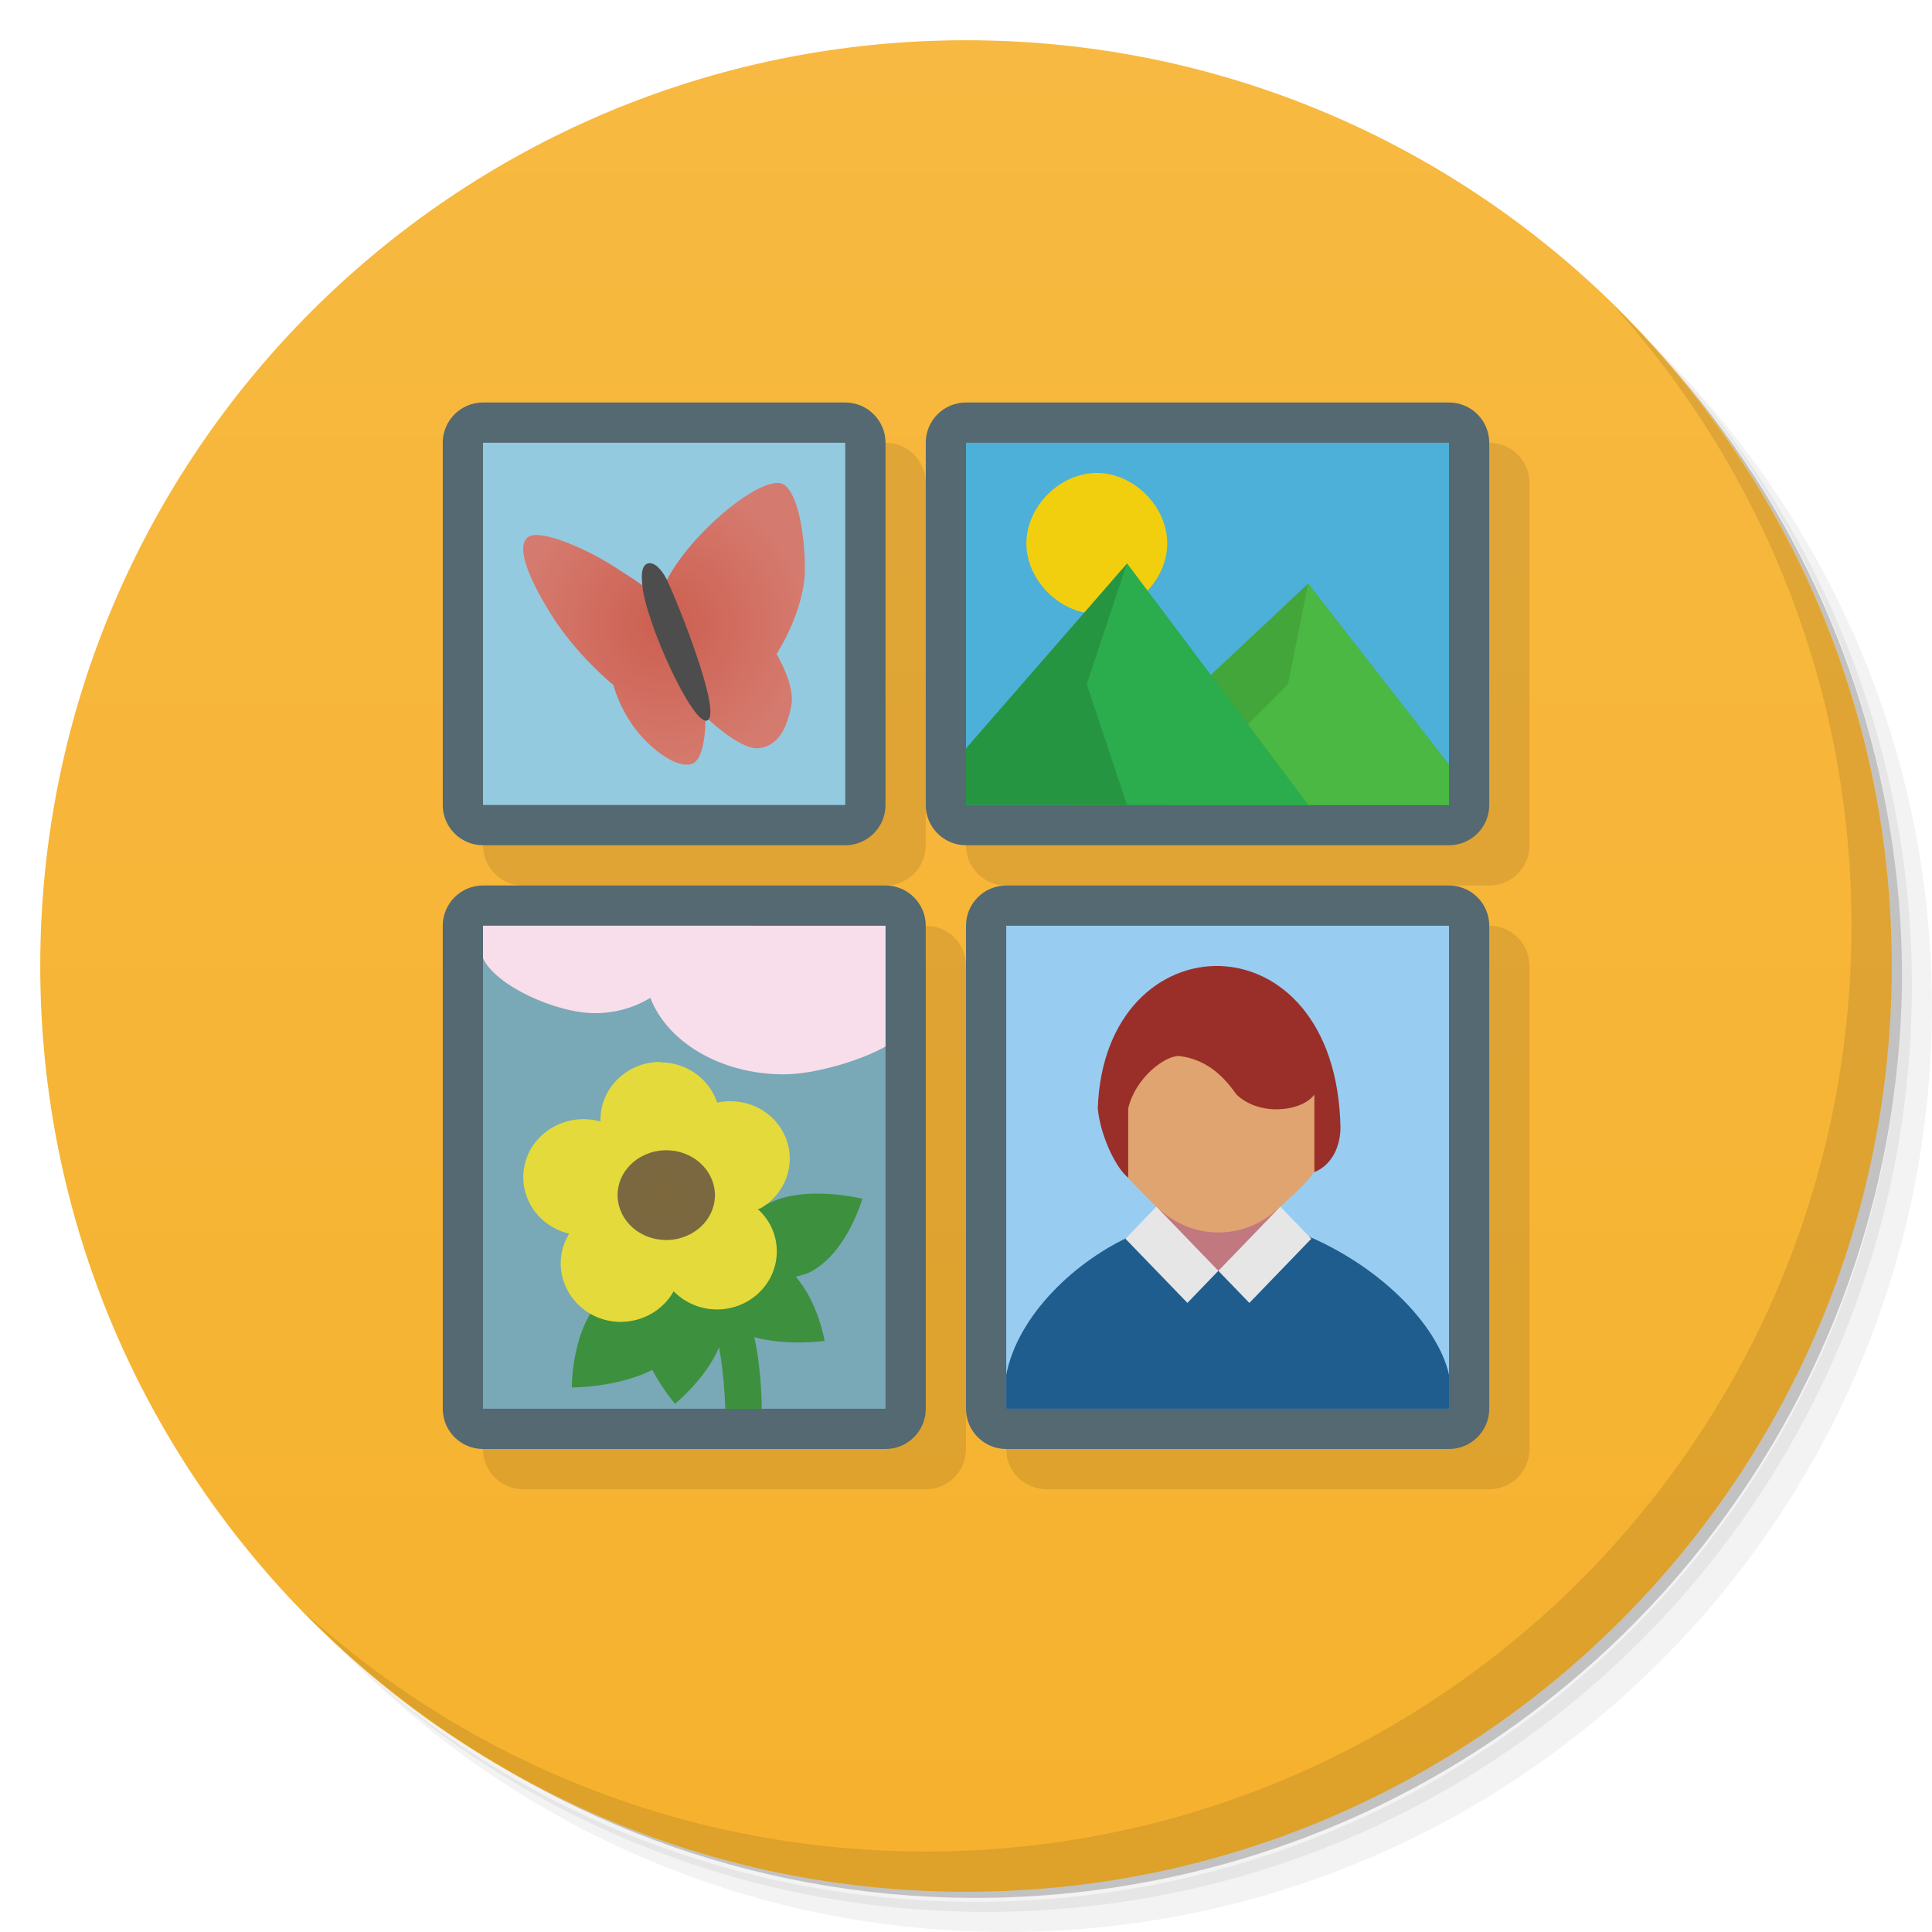
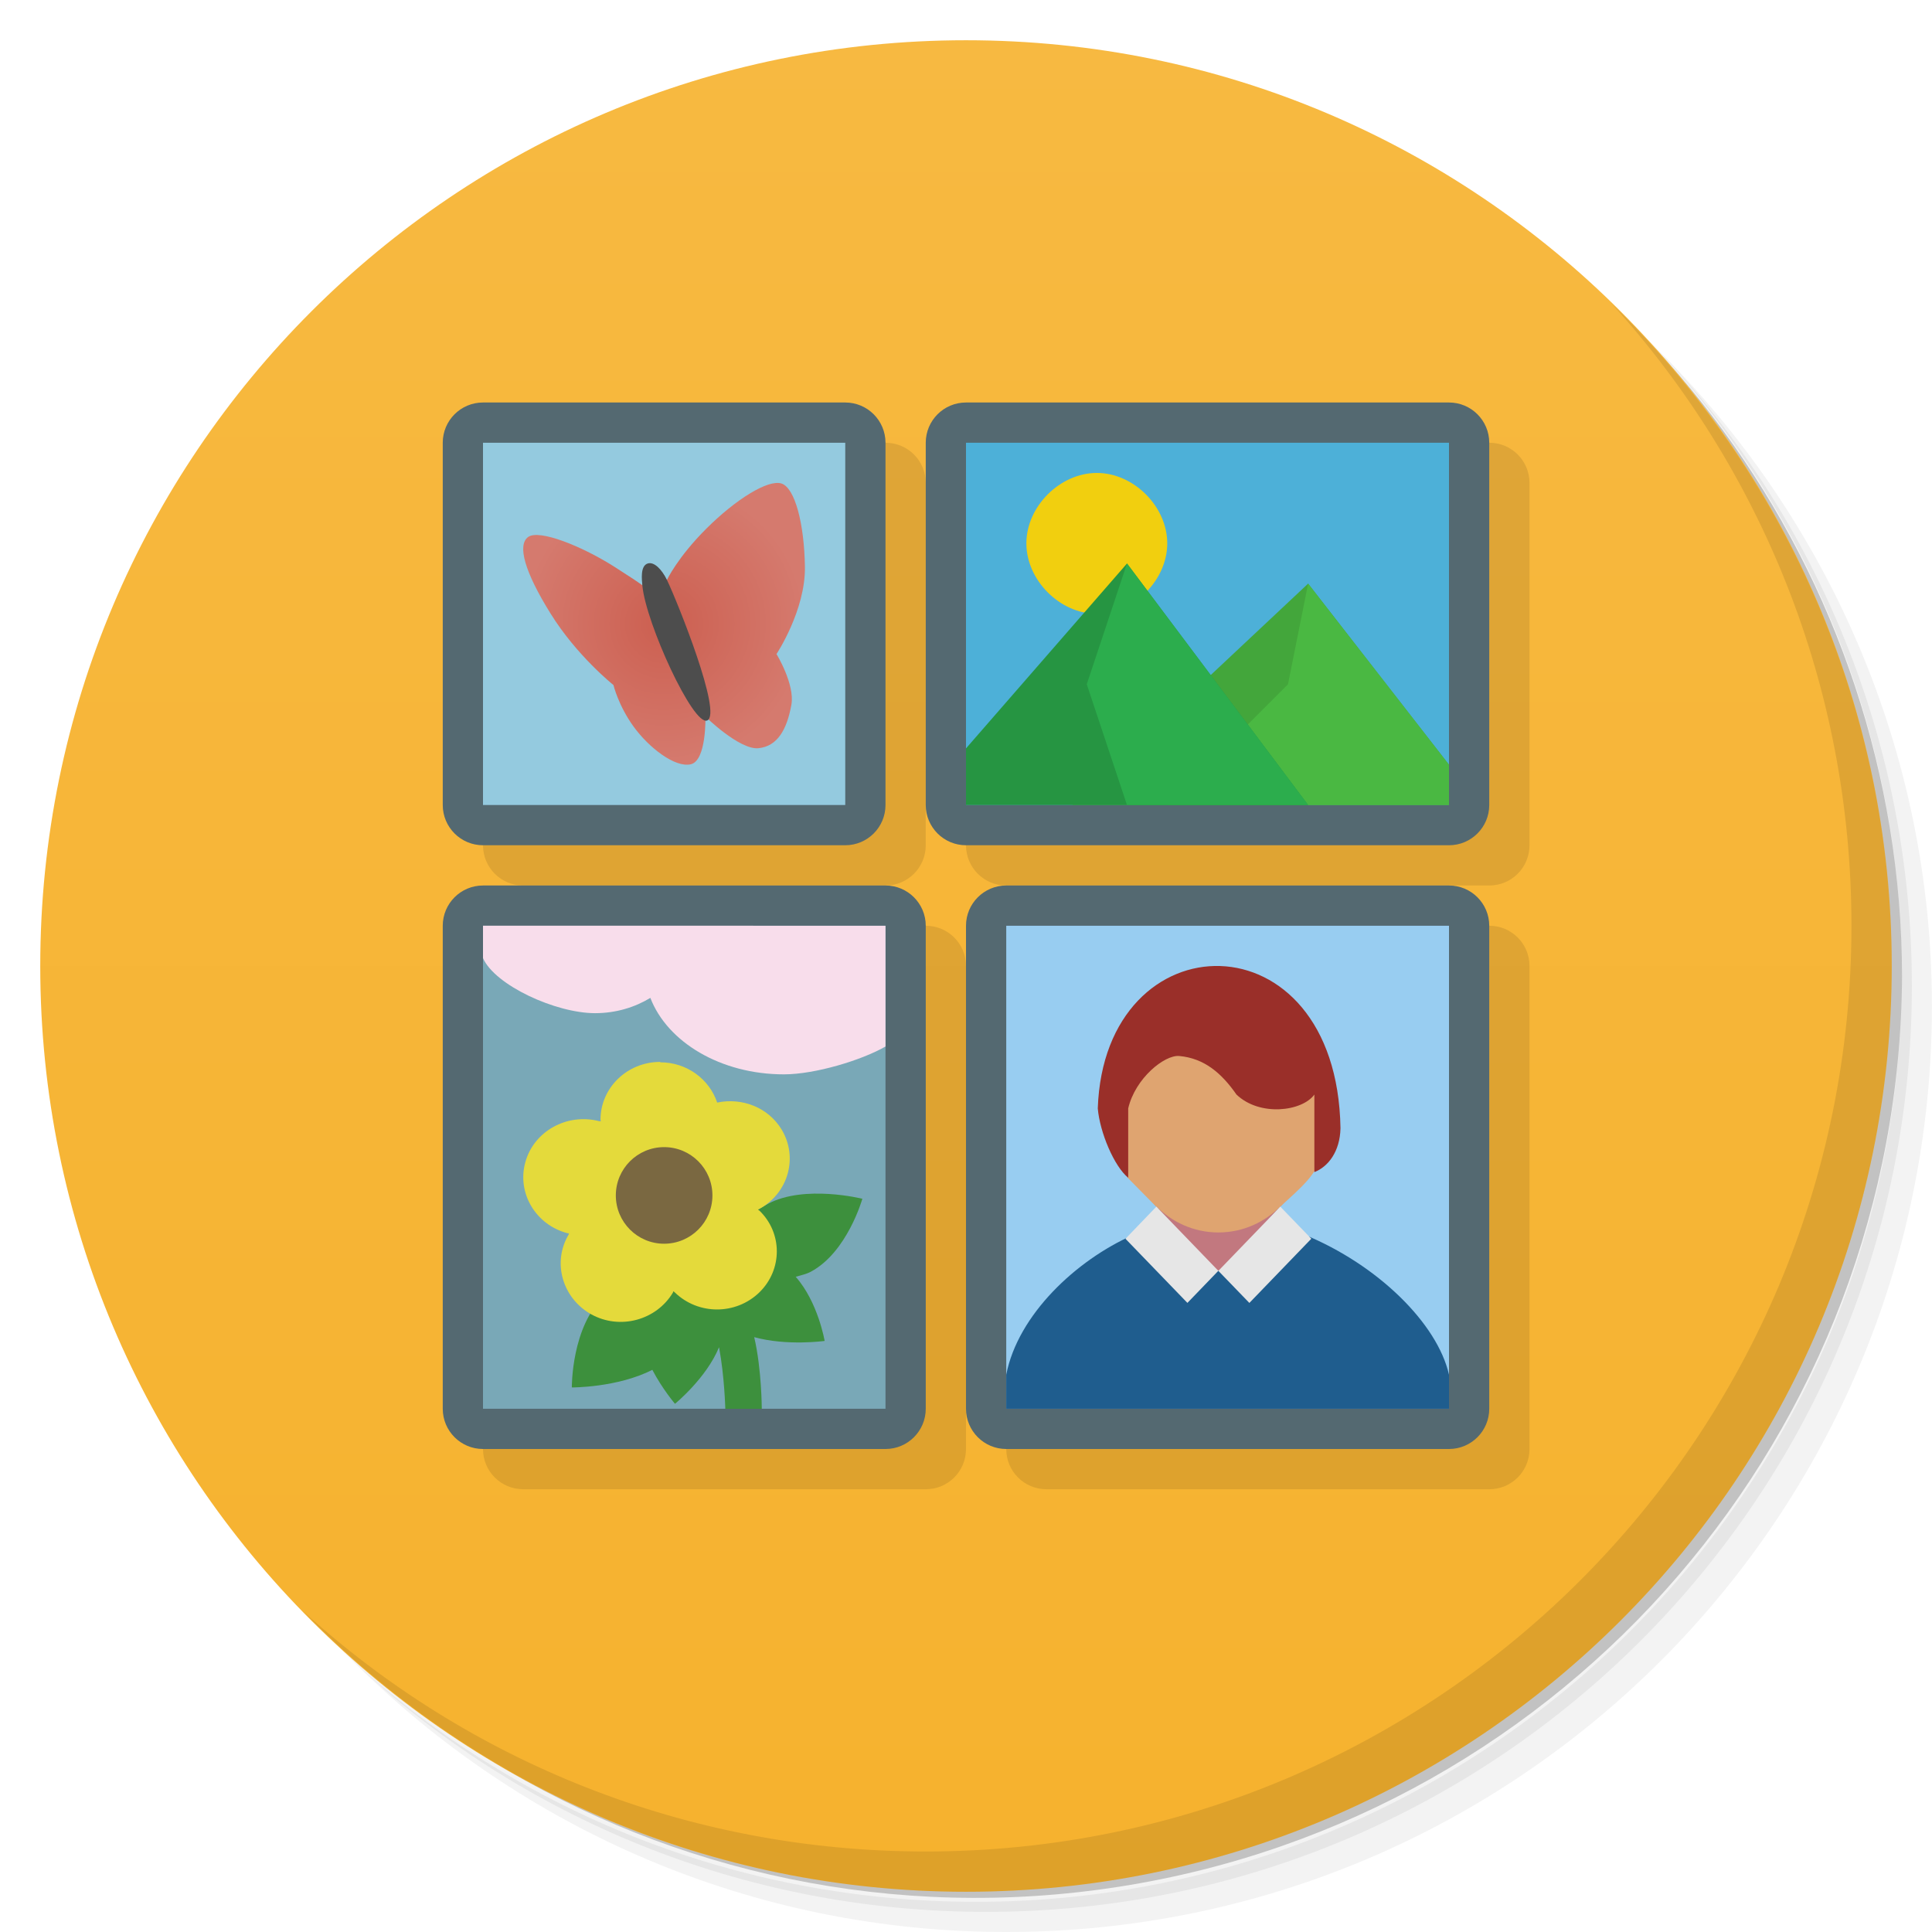
<svg xmlns="http://www.w3.org/2000/svg" viewBox="0 0 48 48">
  <defs>
    <linearGradient id="linearGradient3764" x1="1" x2="47" gradientUnits="userSpaceOnUse" gradientTransform="matrix(0,-1,1,0,-1.5e-6,48)">
      <stop style="stop-color:#f6b22e;stop-opacity:1" />
      <stop offset="1" style="stop-color:#f7b941;stop-opacity:1" />
    </linearGradient>
-     <radialGradient id="radialGradient6420" gradientUnits="userSpaceOnUse" gradientTransform="matrix(1,0,0,0.9225391,-0.09956464,2.94656)" cx="16.653" cy="30.08" r="1.209">
-       <stop style="stop-color:#7d683e;stop-opacity:1" />
-       <stop offset="1" style="stop-color:#7a6841;stop-opacity:1" />
-     </radialGradient>
    <radialGradient id="radialGradient6422" gradientUnits="userSpaceOnUse" gradientTransform="translate(-0.4999999,-0.5000028)" cx="17" cy="17" r="3.5">
      <stop style="stop-color:#cc5f50;stop-opacity:1" />
      <stop offset="1" style="stop-color:#d57a6e;stop-opacity:1" />
    </radialGradient>
  </defs>
  <g>
    <path d="m 36.31 5 c 5.859 4.062 9.688 10.831 9.688 18.5 c 0 12.426 -10.07 22.5 -22.5 22.5 c -7.669 0 -14.438 -3.828 -18.5 -9.688 c 1.037 1.822 2.306 3.499 3.781 4.969 c 4.085 3.712 9.514 5.969 15.469 5.969 c 12.703 0 23 -10.298 23 -23 c 0 -5.954 -2.256 -11.384 -5.969 -15.469 c -1.469 -1.475 -3.147 -2.744 -4.969 -3.781 z m 4.969 3.781 c 3.854 4.113 6.219 9.637 6.219 15.719 c 0 12.703 -10.297 23 -23 23 c -6.081 0 -11.606 -2.364 -15.719 -6.219 c 4.16 4.144 9.883 6.719 16.219 6.719 c 12.703 0 23 -10.298 23 -23 c 0 -6.335 -2.575 -12.06 -6.719 -16.219 z" style="opacity:0.05" />
    <path d="m 41.28 8.781 c 3.712 4.085 5.969 9.514 5.969 15.469 c 0 12.703 -10.297 23 -23 23 c -5.954 0 -11.384 -2.256 -15.469 -5.969 c 4.113 3.854 9.637 6.219 15.719 6.219 c 12.703 0 23 -10.298 23 -23 c 0 -6.081 -2.364 -11.606 -6.219 -15.719 z" style="opacity:0.1" />
    <path d="m 31.25 2.375 c 8.615 3.154 14.75 11.417 14.75 21.13 c 0 12.426 -10.07 22.5 -22.5 22.5 c -9.708 0 -17.971 -6.135 -21.12 -14.75 a 23 23 0 0 0 44.875 -7 a 23 23 0 0 0 -16 -21.875 z" style="opacity:0.2" />
  </g>
  <g>
    <path d="m 24 1 c 12.703 0 23 10.297 23 23 c 0 12.703 -10.297 23 -23 23 -12.703 0 -23 -10.297 -23 -23 0 -12.703 10.297 -23 23 -23 z" style="fill:url(#linearGradient3764);fill-opacity:1" />
  </g>
  <g>
    <path d="m 40.03 7.531 c 3.712 4.084 5.969 9.514 5.969 15.469 0 12.703 -10.297 23 -23 23 c -5.954 0 -11.384 -2.256 -15.469 -5.969 4.178 4.291 10.01 6.969 16.469 6.969 c 12.703 0 23 -10.298 23 -23 0 -6.462 -2.677 -12.291 -6.969 -16.469 z" style="opacity:0.1" />
  </g>
  <g transform="translate(0,-1)">
    <g>
      <path d="m 13,12 c -0.554,0 -1,0.446 -1,1 l 0,9 c 0,0.554 0.446,1 1,1 l 9,0 c 0.554,0 1,-0.446 1,-1 l 0,-9 c 0,-0.554 -0.446,-1 -1,-1 l -9,0 z m 12,0 c -0.554,0 -1,0.446 -1,1 l 0,9 c 0,0.554 0.446,1 1,1 l 12,0 c 0.554,0 1,-0.446 1,-1 l 0,-9 c 0,-0.554 -0.446,-1 -1,-1 L 25,12 z M 13,24 c -0.554,0 -1,0.446 -1,1 l 0,12 c 0,0.554 0.446,1 1,1 l 10,0 c 0.554,0 1,-0.446 1,-1 l 0,-12 c 0,-0.554 -0.446,-1 -1,-1 l -10,0 z m 13,0 c -0.554,0 -1,0.446 -1,1 l 0,12 c 0,0.554 0.446,1 1,1 l 11,0 c 0.554,0 1,-0.446 1,-1 l 0,-12 c 0,-0.554 -0.446,-1 -1,-1 l -11,0 z" style="fill:#000;fill-opacity:0.1;stroke:none;fill-rule:nonzero" />
    </g>
    <g>
      <g>
        <g>
          <rect width="12" height="14" x="11" y="23" rx="1" style="fill:#546971;fill-opacity:1;stroke:none;fill-rule:nonzero" />
          <path d="m 12 24 0 12 10 0 0 -12" style="fill:#79a8b7;fill-opacity:1;stroke:none;fill-rule:nonzero" />
          <path d="m 22 24 0 3 c -0.579 0.335 -1.743 0.692 -2.524 0.692 -1.567 0 -2.895 -0.799 -3.318 -1.9 -0.379 0.231 -0.852 0.38 -1.373 0.38 -0.979 0 -2.488 -0.693 -2.785 -1.368 c 0 -0.473 0 -0.805 0 -0.805" style="fill:#f8ddeb;fill-opacity:1;stroke:none;fill-rule:nonzero" />
-           <path d="m 15.02 33.19 c -0.829 0.765 -0.813 2.281 -0.813 2.281 0 0 1.136 0.005 2 -0.438 0.25 0.478 0.563 0.844 0.563 0.844 0 0 0.781 -0.638 1.094 -1.406 c 0.136 0.718 0.156 1.531 0.156 1.531 l 0.906 0 c 0 0 -0.001 -0.985 -0.188 -1.781 0.815 0.225 1.75 0.094 1.75 0.094 0 0 -0.161 -0.96 -0.719 -1.594 0.126 -0.037 0.261 -0.064 0.375 -0.125 0.907 -0.484 1.281 -1.813 1.281 -1.813 0 0 -1.434 -0.359 -2.344 0.125 -0.58 0.246 -3.438 1.911 -4.063 2.281 z" style="fill:#3d903d;fill-opacity:1;stroke:none;fill-rule:nonzero" />
-           <path d="m 16.402 27.383 c -0.821 0 -1.483 0.644 -1.483 1.438 0 0.013 0 0.034 0 0.045 -0.014 -0.005 -0.019 -0.012 -0.038 -0.012 -0.795 -0.205 -1.619 0.252 -1.829 1.02 -0.214 0.768 0.259 1.562 1.055 1.767 0.014 0.002 0.021 -0.002 0.033 0 -0.007 0.012 -0.012 0.016 -0.012 0.032 -0.413 0.689 -0.156 1.58 0.558 1.979 0.714 0.398 1.624 0.149 2.034 -0.541 0.005 -0.013 0.001 -0.02 0.014 -0.029 0.012 0.009 0.019 0.016 0.033 0.029 0.581 0.563 1.514 0.563 2.097 0 0.581 -0.565 0.581 -1.479 0 -2.037 -0.012 -0.009 -0.021 -0.02 -0.033 -0.029 0.012 -0.013 0.033 -0.012 0.047 -0.016 0.711 -0.398 0.954 -1.274 0.543 -1.963 -0.334 -0.554 -0.984 -0.802 -1.603 -0.673 -0.191 -0.576 -0.749 -1 -1.411 -1" style="fill:#e4da3b;fill-opacity:1;stroke:none;fill-rule:nonzero" />
-           <path d="m 16.865 29.616 c 0.646 0.16 1.029 0.772 0.856 1.366 -0.173 0.594 -0.837 0.948 -1.48 0.788 -0.646 -0.157 -1.027 -0.77 -0.856 -1.366 0.173 -0.594 0.837 -0.948 1.48 -0.788 m 0 0" style="fill:url(#radialGradient6420);fill-opacity:1;stroke:none;fill-rule:nonzero" />
+           <path d="m 15.02 33.19 c -0.829 0.765 -0.813 2.281 -0.813 2.281 0 0 1.136 0.005 2 -0.438 0.25 0.478 0.563 0.844 0.563 0.844 0 0 0.781 -0.638 1.094 -1.406 0.136 0.718 0.156 1.531 0.156 1.531 l 0.906 0 c 0 0 -0.001 -0.985 -0.188 -1.781 0.815 0.225 1.75 0.094 1.75 0.094 0 0 -0.161 -0.96 -0.719 -1.594 0.126 -0.037 0.261 -0.064 0.375 -0.125 0.907 -0.484 1.281 -1.813 1.281 -1.813 0 0 -1.434 -0.359 -2.344 0.125 z" style="fill:#3d903d;fill-opacity:1;stroke:none;fill-rule:nonzero" />
+           <path d="m 16.402 27.383 c -0.821 0 -1.483 0.644 -1.483 1.438 0.026 0.065 -0.028 0.024 -0.038 0.033 -0.795 -0.205 -1.619 0.252 -1.829 1.02 -0.214 0.768 0.259 1.562 1.055 1.767 0.014 0.002 0.021 -0.002 0.033 0 -0.007 0.012 -0.012 0.016 -0.012 0.032 -0.413 0.689 -0.156 1.58 0.558 1.979 0.714 0.398 1.624 0.149 2.034 -0.541 0.005 -0.013 0.001 -0.02 0.014 -0.029 0.012 0.009 0.019 0.016 0.033 0.029 0.581 0.563 1.514 0.563 2.097 0 0.581 -0.565 0.581 -1.479 0 -2.037 -0.067 -0.03 0.01 -0.033 0.014 -0.045 0.711 -0.398 0.954 -1.274 0.543 -1.963 -0.334 -0.554 -0.984 -0.802 -1.603 -0.673 -0.191 -0.576 -0.749 -1 -1.411 -1" style="fill:#e4da3b;fill-opacity:1;stroke:none;fill-rule:nonzero" />
        </g>
        <g transform="translate(1,0)">
          <rect rx="1" y="23" x="23" height="14" width="13" style="fill:#546971;fill-opacity:1;stroke:none;fill-rule:nonzero" />
          <rect y="24" x="24" height="12" width="11" style="fill:#98cdf1;fill-opacity:1;stroke:none;fill-rule:nonzero" />
          <path d="m 29.02 32.528 -2.094 -2.517 c 2.071 -0.011 3.071 -0.011 4.913 -0.196 l -2.462 2.766" style="fill:#c47378;fill-opacity:0.941;stroke:none;fill-rule:nonzero" />
-           <path d="m 24 36 11 0 0 -0.846 c -0.288 -1.269 -1.763 -2.73 -3.603 -3.484 l -1.201 1.169 -0.38 -0.253 -1.054 -0.023 -0.337 0.39 -1.278 -1.268 c -1.406 0.62 -2.857 1.977 -3.147 3.469 m 0 0.846" style="fill:#1f5d8e;fill-opacity:1;stroke:none;fill-rule:nonzero" />
+           <path d="m 24,36 11,0 0,-0.846 c -0.288,-1.269 -1.763,-2.73 -3.603,-3.484 l -1.581,0.916 -1.054,-0.023 -1.615,-0.878 C 25.741,32.305 24.29,33.662 24,35.154" style="fill:#1f5d8e;fill-opacity:1;stroke:none;fill-rule:nonzero" />
          <path d="m 29.27 25.986 c 1.223 0 2.213 1.03 2.213 2.299 l 0 1.038 c 0 1.269 -0.99 2.297 -2.213 2.297 -1.221 0 -2.213 -1.028 -2.213 -2.297 l 0 -1.038 c 0 -1.269 0.992 -2.299 2.213 -2.299 m 0 0" style="fill:#dfa470;fill-opacity:1;stroke:none;fill-rule:nonzero" />
-           <path d="m 30.807 30.982 c 0.238 -0.233 0.846 -0.722 0.914 -1.045 l -0.023 -1.849 -3.523 -1.309 -0.573 0.486 -0.95 1.236 0.233 1.395 0.124 0.357 0.717 0.727 m 3.082 0.002" style="fill:#dfa470;fill-opacity:1;stroke:none;fill-rule:nonzero" />
-           <path d="m 27.03 30.26 0 -1.722 c 0.175 -0.752 0.904 -1.312 1.267 -1.302 0.62 0.078 1.053 0.426 1.423 0.958 0.577 0.552 1.631 0.421 1.935 0 0 0.643 0 1.284 0 1.927 0.345 -0.134 0.637 -0.513 0.649 -1.091 -0.088 -5.34 -5.866 -5.241 -6.03 -0.492 0.051 0.598 0.408 1.441 0.755 1.722" style="fill:#9a2f29;fill-opacity:1;stroke:none;fill-rule:nonzero" />
+           <path d="m 30.807 30.982 c 0.238 -0.233 0.846 -0.722 0.914 -1.045 l -0.023 -1.849 -3.523 -1.309 -1.523 1.722 0.357 1.752 0.717 0.727" style="fill:#dfa470;fill-opacity:1;stroke:none;fill-rule:nonzero" />
+           <path d="m 27.03 30.26 0 -1.722 c 0.175 -0.752 0.905 -1.334 1.267 -1.302 0.622 0.056 1.053 0.426 1.423 0.958 0.577 0.552 1.631 0.421 1.935 0 l 0 1.927 c 0.345 -0.134 0.637 -0.513 0.649 -1.091 -0.088 -5.34 -5.866 -5.241 -6.03 -0.492 0.051 0.598 0.408 1.441 0.755 1.722" style="fill:#9a2f29;fill-opacity:1;stroke:none;fill-rule:nonzero" />
          <path d="m 27.73 30.978 1.539 1.595 -0.768 0.797 -1.539 -1.593 m 0.768 -0.798" style="fill:#e6e6e6;fill-opacity:1;stroke:none;fill-rule:nonzero" />
        </g>
        <g transform="translate(1,0)">
          <rect width="14" height="11" x="22" y="11" rx="1" style="fill:#546971;fill-opacity:1;stroke:none;fill-rule:nonzero" />
          <path transform="matrix(0.6817872,0,0,0.6923077,8.046725,13.15385)" d="m 21.932 -1.667 17.601 0 0 13 -17.601 0" style="fill:#4db0d8;fill-opacity:1;stroke:none;fill-rule:nonzero" />
          <path d="m 31.5 15.5 -5.86 5.5 9.36 0 0 -1 z" style="fill:#43a63b;fill-opacity:1" />
          <path d="m 28 14.5 c 0 0.916 -0.834 1.75 -1.75 1.75 -0.916 0 -1.75 -0.834 -1.75 -1.75 0 -0.916 0.834 -1.75 1.75 -1.75 0.916 0 1.75 0.834 1.75 1.75 z" style="fill:#f1cf0f;fill-opacity:1" />
          <path d="m 31.5 15.5 -0.5 2.5 l -3 3 7 0 0 -1 z" style="fill:#4ab842;fill-opacity:1" />
          <path d="m 27 15 -4 4.594 0 1.406 8.5 0 z" style="fill:#269542;fill-opacity:1" />
          <path d="m 27 15 -1 3 1 3 4.5 0 z" style="fill:#2cad4d;fill-opacity:1" />
        </g>
        <g>
          <rect width="11" height="11" x="11" y="11" rx="1" style="fill:#546971;fill-opacity:1;stroke:none;fill-rule:nonzero" />
          <rect y="12" x="12" height="9" width="9" style="fill:#94cadf;fill-opacity:1;stroke:none;fill-rule:nonzero" />
          <path d="m 15.242 18.02 c 0 0 -0.909 -0.723 -1.56 -1.771 -0.652 -1.046 -0.833 -1.708 -0.561 -1.907 0.272 -0.201 1.348 0.23 2.165 0.753 0.818 0.523 0.675 0.456 0.675 0.456 0 0 0.002 -0.371 0.197 -0.447 0.228 -0.089 0.41 0.308 0.41 0.308 0 0 0.262 -0.563 0.989 -1.286 0.727 -0.723 1.526 -1.22 1.859 -1.113 0.334 0.108 0.566 0.995 0.582 2.072 0.015 1.077 -0.706 2.165 -0.706 2.165 0 0 0.46 0.751 0.37 1.259 -0.112 0.623 -0.35 1.033 -0.819 1.08 -0.469 0.046 -1.317 -0.785 -1.317 -0.785 0 0 0.031 1.093 -0.363 1.184 -0.393 0.092 -1.045 -0.415 -1.423 -0.938 -0.378 -0.523 -0.499 -1.031 -0.499 -1.031 m 0 0.005" style="fill:url(#radialGradient6422);fill-opacity:1;stroke:none;fill-rule:nonzero" />
          <path d="m 16.573 15.414 c 0.261 0.546 1.38 3.327 0.997 3.486 -0.349 0.145 -1.524 -2.422 -1.61 -3.347 -0.013 -0.144 -0.058 -0.492 0.131 -0.553 0.158 -0.051 0.35 0.14 0.481 0.414 z" style="fill:#4d4d4d;fill-opacity:1;stroke:none;fill-rule:nonzero" />
        </g>
      </g>
      <path d="m 30.27 32.574 1.539 -1.595 0.77 0.797 -1.539 1.595 m -0.77 -0.797" style="fill:#e6e6e6;fill-opacity:1;stroke:none;fill-rule:nonzero" />
    </g>
  </g>
+   <circle cx="16.5" cy="29.7" r="1.2" style="fill:#7a6841;opacity:1;fill-opacity:1;stroke:none" />
</svg>
